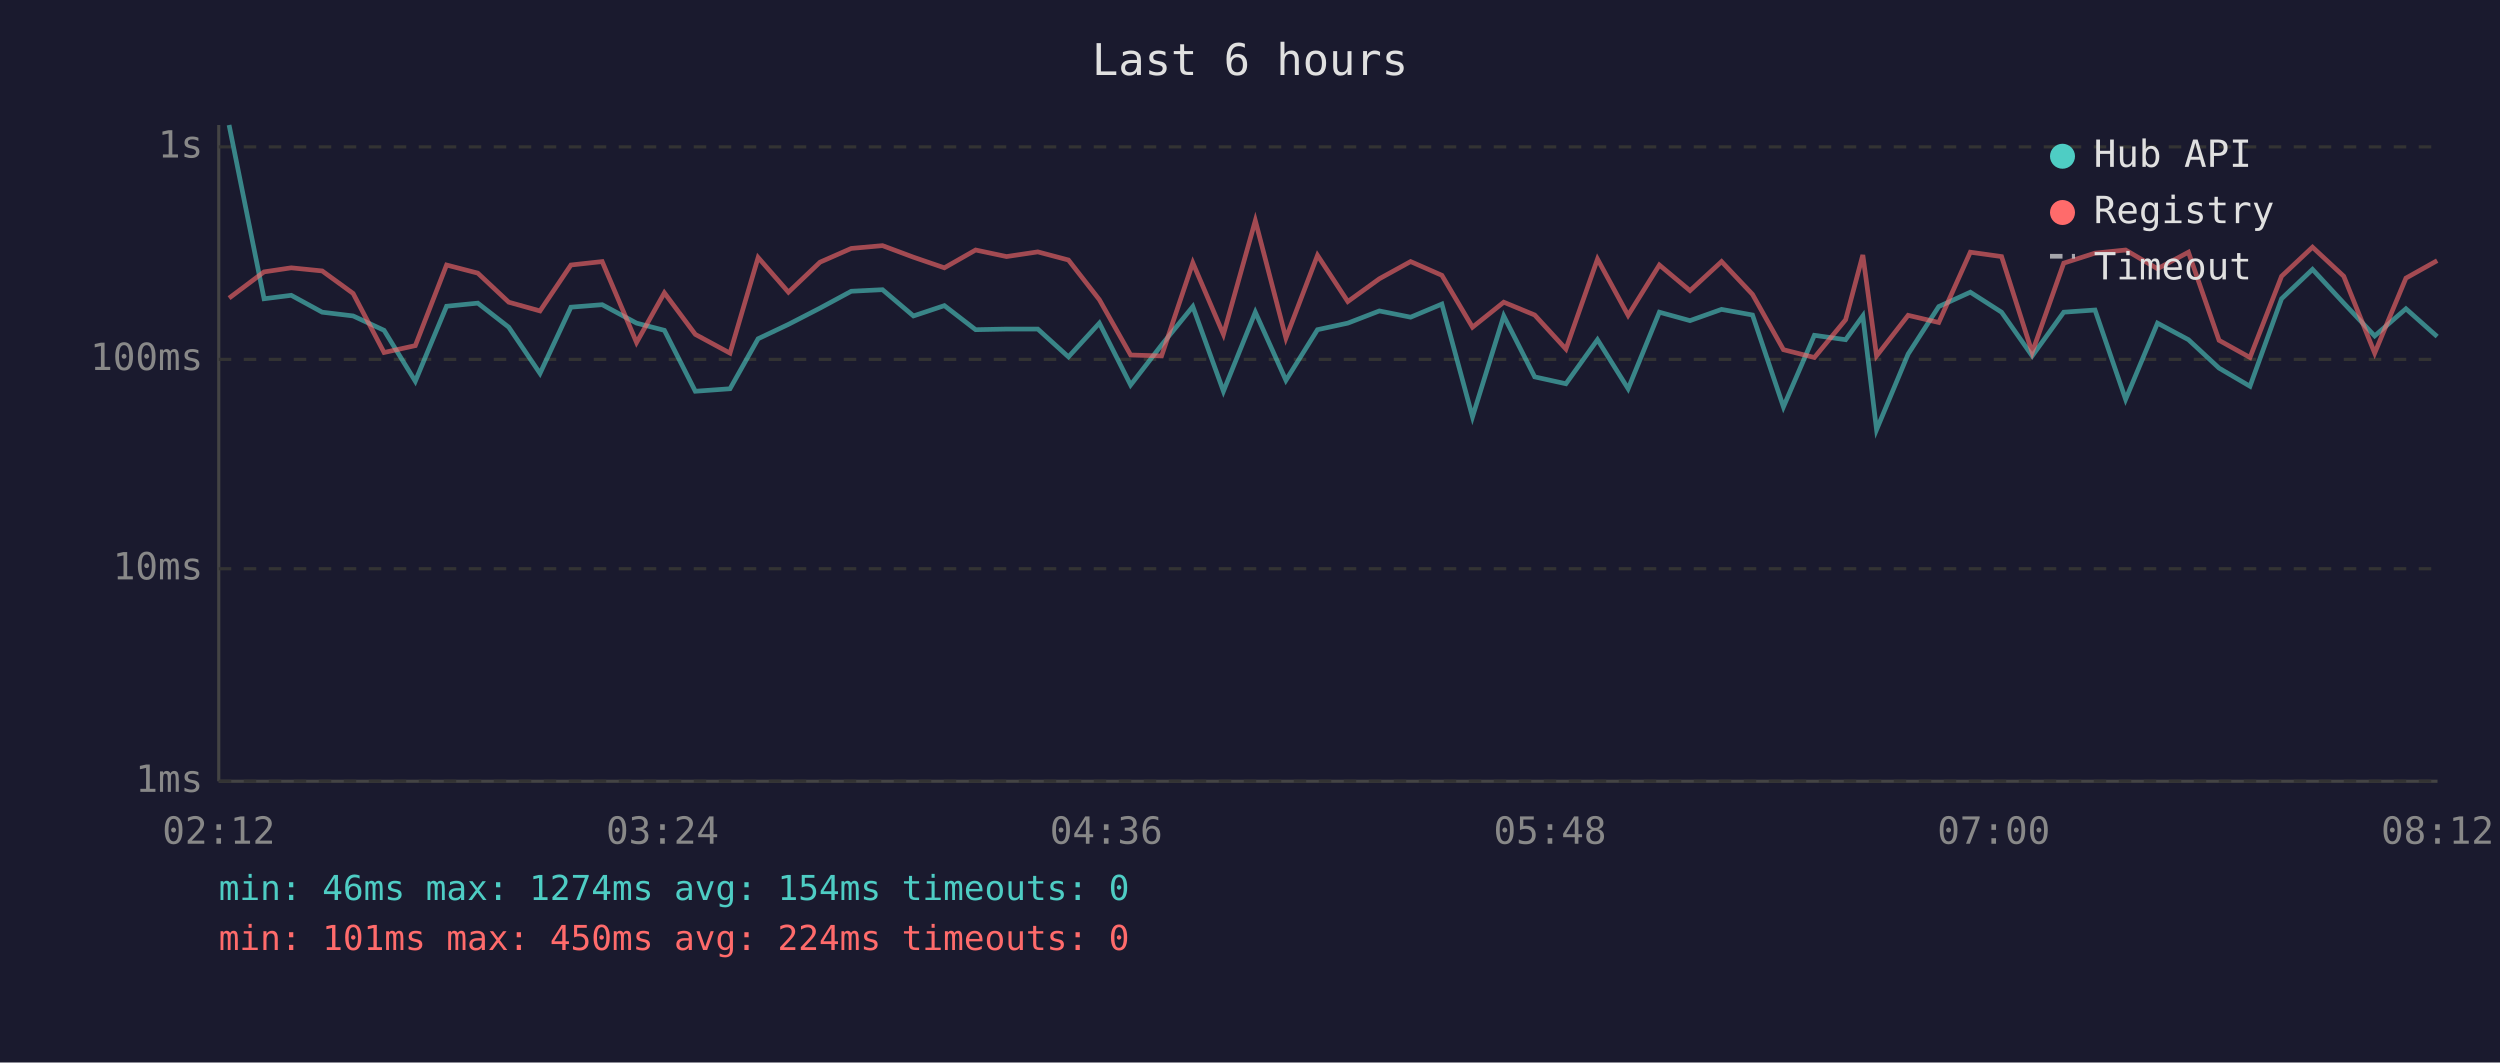
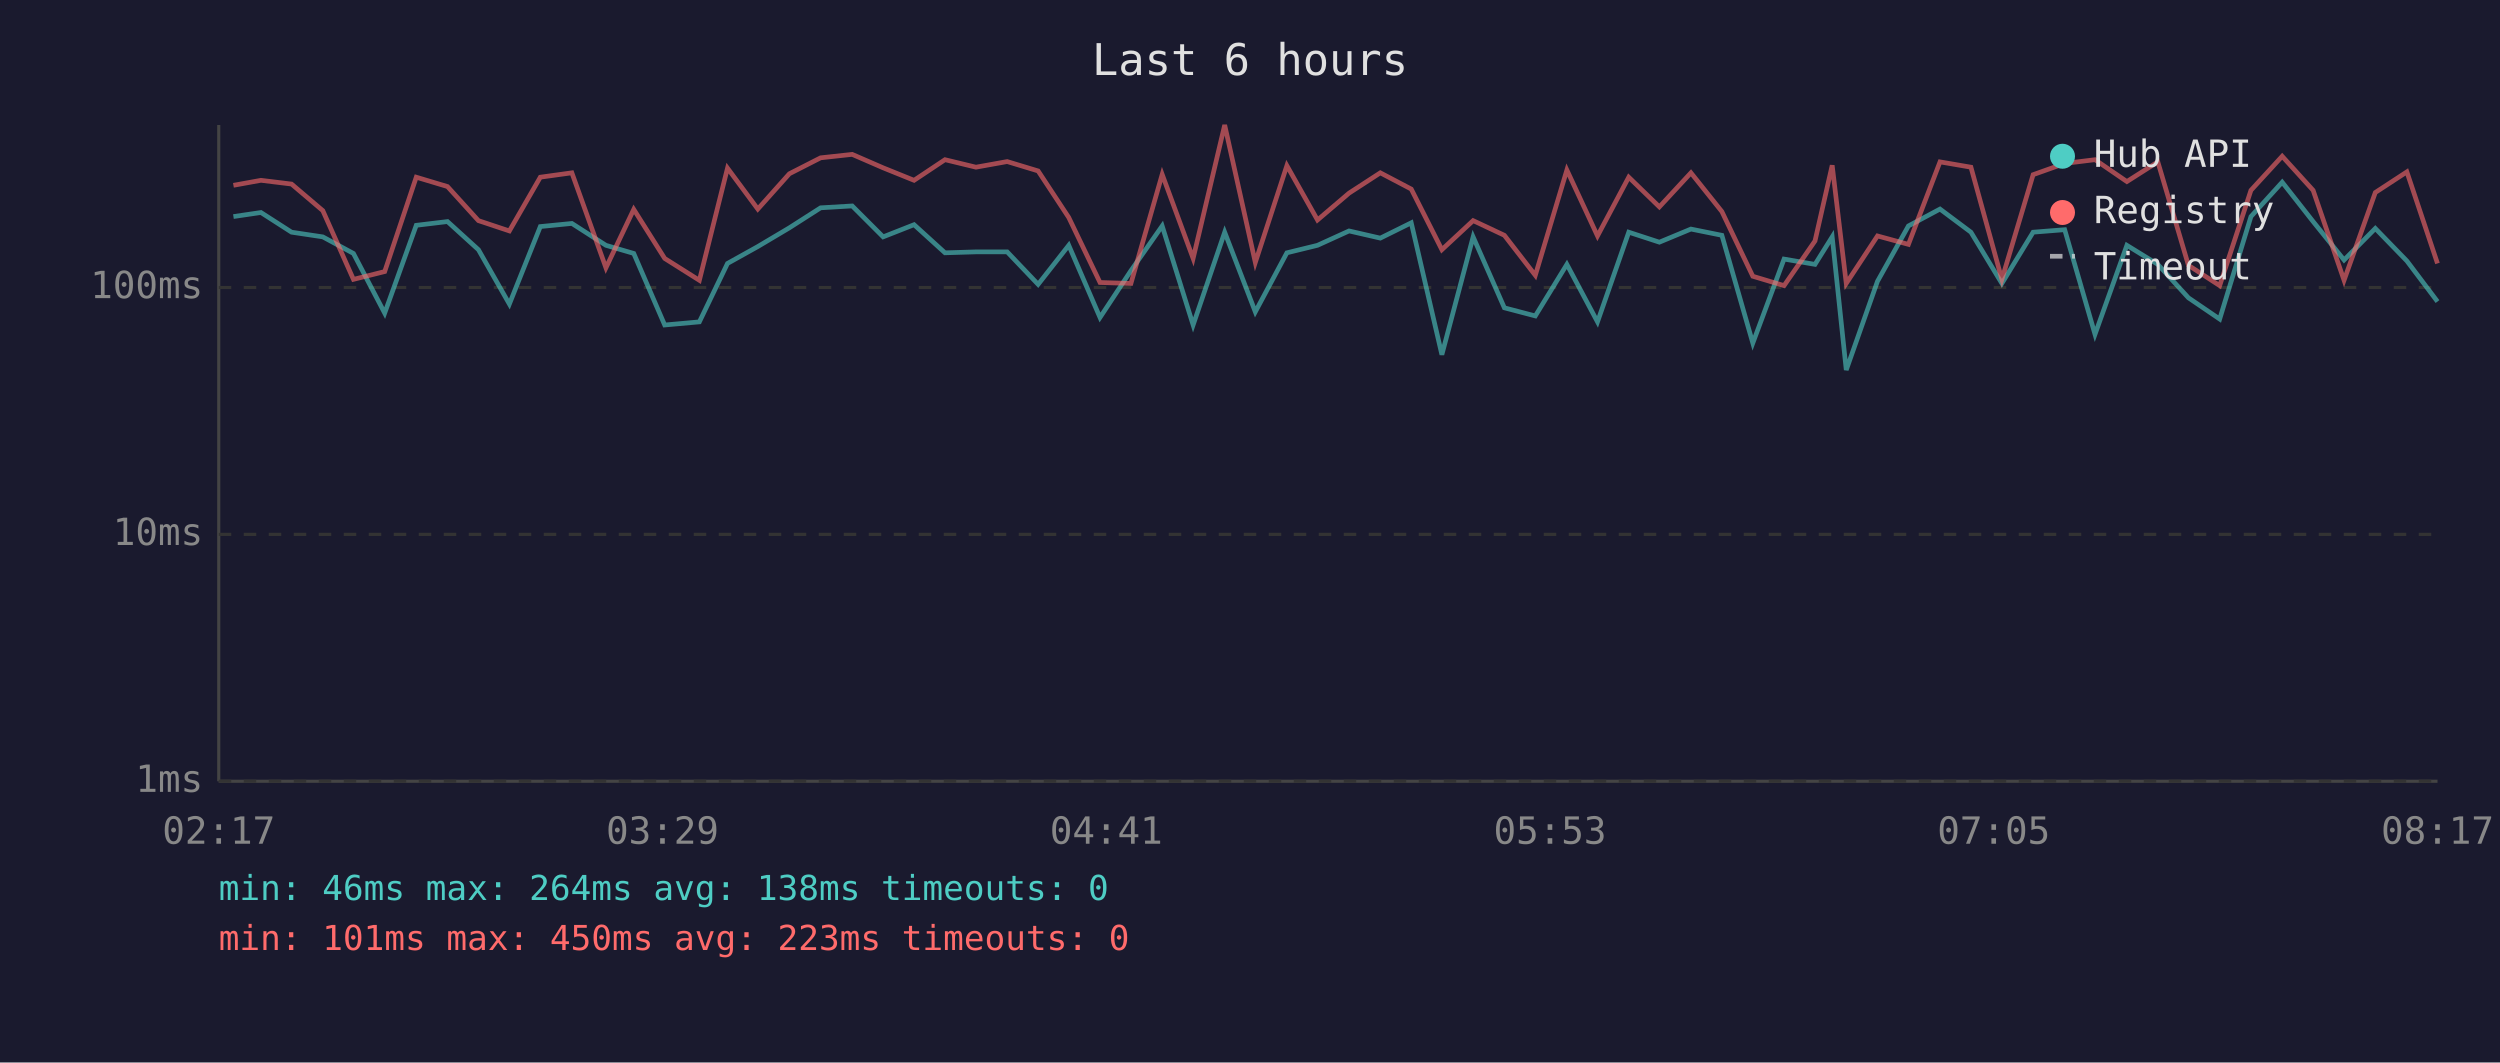
<svg xmlns="http://www.w3.org/2000/svg" viewBox="0 0 800 340" font-family="monospace" font-size="12">
  <rect width="800" height="340" fill="#1a1a2e" />
  <text x="400" y="24" fill="#e0e0e0" font-size="14" text-anchor="middle">Last 6 hours</text>
  <line x1="70" y1="40" x2="70" y2="250" stroke="#444" stroke-width="1" />
  <line x1="70" y1="250" x2="780" y2="250" stroke="#444" stroke-width="1" />
  <line x1="70" y1="250" x2="780" y2="250" stroke="#333" stroke-width="1" stroke-dasharray="4" />
  <text x="65" y="250" fill="#888" text-anchor="end" dominant-baseline="middle">1ms</text>
-   <line x1="70" y1="182" x2="780" y2="182" stroke="#333" stroke-width="1" stroke-dasharray="4" />
-   <text x="65" y="182" fill="#888" text-anchor="end" dominant-baseline="middle">10ms</text>
-   <line x1="70" y1="115" x2="780" y2="115" stroke="#333" stroke-width="1" stroke-dasharray="4" />
-   <text x="65" y="115" fill="#888" text-anchor="end" dominant-baseline="middle">100ms</text>
-   <line x1="70" y1="47" x2="780" y2="47" stroke="#333" stroke-width="1" stroke-dasharray="4" />
-   <text x="65" y="47" fill="#888" text-anchor="end" dominant-baseline="middle">1s</text>
-   <text x="70" y="270" fill="#888" text-anchor="middle">02:12</text>
-   <text x="212" y="270" fill="#888" text-anchor="middle">03:24</text>
-   <text x="354" y="270" fill="#888" text-anchor="middle">04:36</text>
-   <text x="496" y="270" fill="#888" text-anchor="middle">05:48</text>
-   <text x="638" y="270" fill="#888" text-anchor="middle">07:00</text>
-   <text x="780" y="270" fill="#888" text-anchor="middle">08:12</text>
-   <polyline points="73.3,40.0 84.5,95.6 93.2,94.5 103.1,99.9 113.0,101.1 122.9,105.7 132.9,122.0 142.9,98.0 152.9,97.0 162.8,104.7 172.8,119.5 182.7,98.3 192.7,97.5 203.7,103.4 212.6,105.7 222.5,125.2 233.6,124.4 242.6,108.4 252.3,103.8 262.4,98.6 272.4,93.2 282.4,92.7 292.3,101.1 302.2,97.8 312.2,105.5 322.1,105.3 332.1,105.3 341.9,114.2 351.8,103.4 361.8,123.2 371.7,110.4 381.7,98.1 391.5,125.2 401.7,99.9 411.5,121.7 421.6,105.5 431.3,103.4 441.4,99.5 451.4,101.5 461.4,97.3 471.2,133.4 481.2,101.1 491.1,120.6 501.1,122.8 511.2,108.7 521.0,124.4 531.0,99.9 540.8,102.6 550.9,99.0 560.8,100.8 570.7,130.2 580.6,107.3 590.6,108.7 596.1,101.1 600.5,137.5 610.6,113.3 620.4,98.1 630.5,93.5 640.5,99.9 650.3,113.9 660.4,99.9 670.4,99.2 680.2,127.8 690.4,103.4 700.3,108.7 710.1,117.8 720.0,123.6 730.1,95.6 740.0,86.2 750.0,97.0 759.9,107.5 769.9,98.8 779.9,107.7" fill="none" stroke="#4ecdc4" stroke-width="1.5" opacity="0.6" />
-   <polyline points="73.3,95.4 84.5,87.0 93.2,85.7 103.1,86.7 113.0,93.9 122.9,112.8 132.9,110.6 142.9,84.8 152.9,87.4 162.8,96.7 172.8,99.5 182.7,84.8 192.7,83.7 203.7,109.6 212.6,93.7 222.5,107.0 233.6,113.0 242.6,82.4 252.3,93.5 262.4,83.9 272.4,79.5 282.4,78.6 292.3,82.3 302.2,85.7 312.2,80.0 322.1,82.1 332.1,80.6 341.9,83.2 351.8,95.9 361.8,113.6 371.7,113.9 381.7,84.1 391.5,107.0 401.7,70.6 411.5,108.2 421.6,81.7 431.3,96.5 441.4,89.2 451.4,83.7 461.4,88.1 471.2,104.7 481.2,96.7 491.1,100.8 501.1,111.7 511.2,82.9 521.0,100.9 531.0,84.8 540.8,93.0 550.9,83.7 560.8,94.2 570.7,111.9 580.6,114.4 590.6,102.3 596.1,81.6 600.5,113.9 610.6,100.9 620.4,103.2 630.5,80.7 640.5,82.1 650.3,112.8 660.4,84.2 670.4,81.0 680.2,80.0 690.4,86.0 700.3,80.7 710.1,108.9 720.0,114.4 730.1,88.4 740.0,79.1 750.0,88.4 759.9,113.0 769.9,89.0 779.9,83.4" fill="none" stroke="#ff6b6b" stroke-width="1.5" opacity="0.6" />
+   <line x1="70" y1="171" x2="780" y2="171" stroke="#333" stroke-width="1" stroke-dasharray="4" />
+   <text x="65" y="171" fill="#888" text-anchor="end" dominant-baseline="middle">10ms</text>
+   <line x1="70" y1="92" x2="780" y2="92" stroke="#333" stroke-width="1" stroke-dasharray="4" />
+   <text x="65" y="92" fill="#888" text-anchor="end" dominant-baseline="middle">100ms</text>
+   <text x="70" y="270" fill="#888" text-anchor="middle">02:17</text>
+   <text x="212" y="270" fill="#888" text-anchor="middle">03:29</text>
+   <text x="354" y="270" fill="#888" text-anchor="middle">04:41</text>
+   <text x="496" y="270" fill="#888" text-anchor="middle">05:53</text>
+   <text x="638" y="270" fill="#888" text-anchor="middle">07:05</text>
+   <text x="780" y="270" fill="#888" text-anchor="middle">08:17</text>
+   <polyline points="74.7,69.3 83.5,68.0 93.3,74.3 103.3,75.8 113.1,81.1 123.1,100.2 133.2,72.1 143.2,70.9 153.1,79.9 163.0,97.3 172.9,72.5 183.0,71.5 193.9,78.5 202.8,81.1 212.7,104.0 223.8,103.0 232.8,84.3 242.5,78.9 252.6,72.9 262.6,66.5 272.7,65.9 282.6,75.8 292.5,71.9 302.4,80.9 312.3,80.6 322.3,80.6 332.2,91.0 342.0,78.5 352.0,101.6 361.9,86.6 371.9,72.3 381.8,104.0 391.9,74.3 401.7,99.8 411.8,80.9 421.6,78.5 431.7,73.9 441.7,76.2 451.6,71.3 461.4,113.5 471.4,75.8 481.4,98.5 491.3,101.1 501.4,84.6 511.2,103.0 521.2,74.3 531.0,77.5 541.1,73.3 551.0,75.3 560.9,109.8 570.9,82.9 580.8,84.6 586.3,75.8 590.8,118.4 600.8,90.0 610.7,72.3 620.8,66.9 630.7,74.3 640.6,90.7 650.6,74.3 660.7,73.5 670.4,107.0 680.6,78.5 690.5,84.6 700.3,95.3 710.3,102.1 720.3,69.3 730.3,58.3 740.2,70.9 750.1,83.2 760.1,73.1 770.2,83.5 780.0,96.5" fill="none" stroke="#4ecdc4" stroke-width="1.5" opacity="0.6" />
+   <polyline points="74.7,59.3 83.5,57.7 93.3,58.9 103.3,67.4 113.1,89.4 123.1,86.9 133.2,56.7 143.2,59.7 153.1,70.6 163.0,73.9 172.9,56.7 183.0,55.3 193.9,85.7 202.8,67.0 212.7,82.7 223.8,89.7 232.8,53.8 242.5,66.9 252.6,55.6 262.6,50.5 272.7,49.4 282.6,53.7 292.5,57.7 302.4,51.1 312.3,53.5 322.3,51.7 332.2,54.7 342.0,69.6 352.0,90.4 361.9,90.7 371.9,55.8 381.8,82.7 391.9,40.0 401.7,84.0 411.8,53.0 421.6,70.4 431.7,61.8 441.7,55.3 451.6,60.5 461.4,79.9 471.4,70.6 481.4,75.3 491.3,88.1 501.4,54.4 511.2,75.5 521.2,56.7 531.0,66.2 541.1,55.3 551.0,67.7 560.9,88.4 570.9,91.4 580.8,77.1 586.3,52.9 590.8,90.7 600.8,75.5 610.7,78.2 620.8,51.8 630.7,53.5 640.6,89.4 650.6,55.9 660.7,52.3 670.4,51.1 680.6,58.1 690.5,51.8 700.3,84.9 710.3,91.4 720.3,60.9 730.3,50.0 740.2,60.9 750.1,89.7 760.1,61.6 770.2,55.0 780.0,84.3" fill="none" stroke="#ff6b6b" stroke-width="1.5" opacity="0.6" />
  <circle cx="660" cy="50" r="4" fill="#4ecdc4" />
  <text x="670" y="50" fill="#e0e0e0" dominant-baseline="middle">Hub API</text>
  <circle cx="660" cy="68" r="4" fill="#ff6b6b" />
  <text x="670" y="68" fill="#e0e0e0" dominant-baseline="middle">Registry</text>
  <line x1="656" y1="82" x2="664" y2="82" stroke="#e0e0e0" stroke-width="1.5" stroke-dasharray="4,3" opacity="0.7" />
  <text x="670" y="86" fill="#e0e0e0" dominant-baseline="middle">Timeout</text>
-   <text x="70" y="288" fill="#4ecdc4" font-size="11">min: 46ms  max: 1274ms  avg: 154ms  timeouts: 0</text>
-   <text x="70" y="304" fill="#ff6b6b" font-size="11">min: 101ms  max: 450ms  avg: 224ms  timeouts: 0</text>
+   <text x="70" y="288" fill="#4ecdc4" font-size="11">min: 46ms  max: 264ms  avg: 138ms  timeouts: 0</text>
+   <text x="70" y="304" fill="#ff6b6b" font-size="11">min: 101ms  max: 450ms  avg: 223ms  timeouts: 0</text>
</svg>
